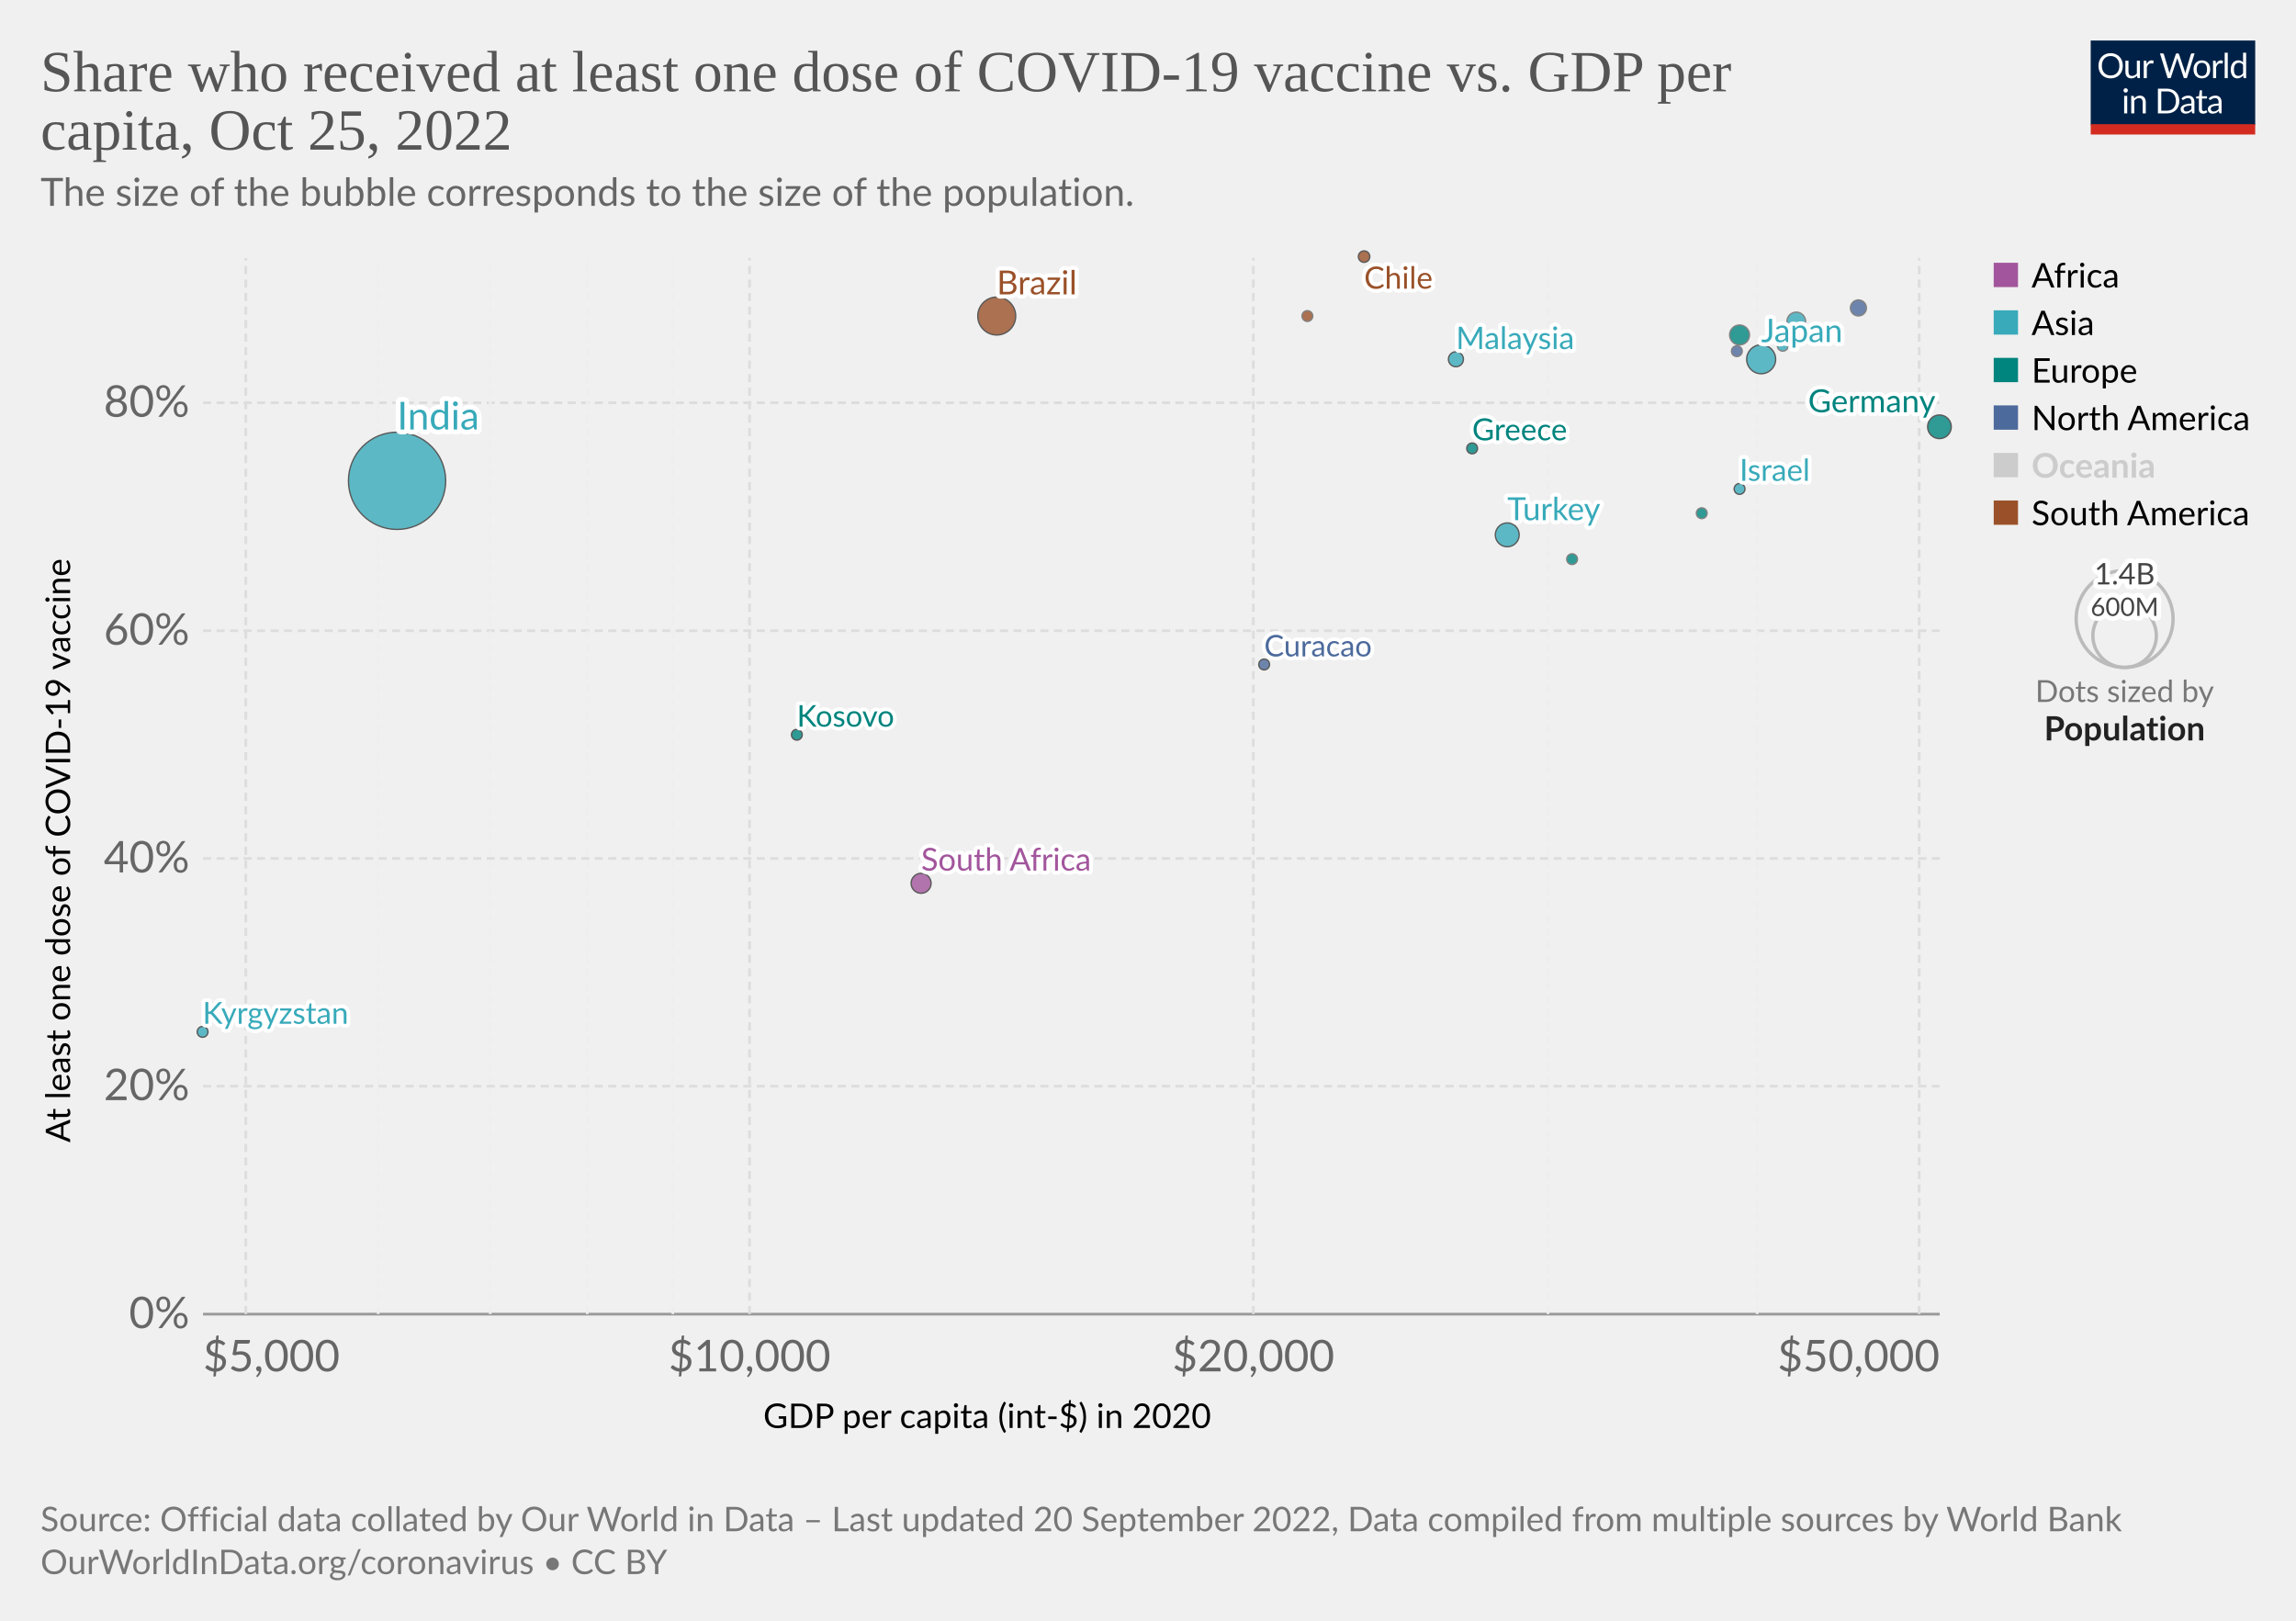
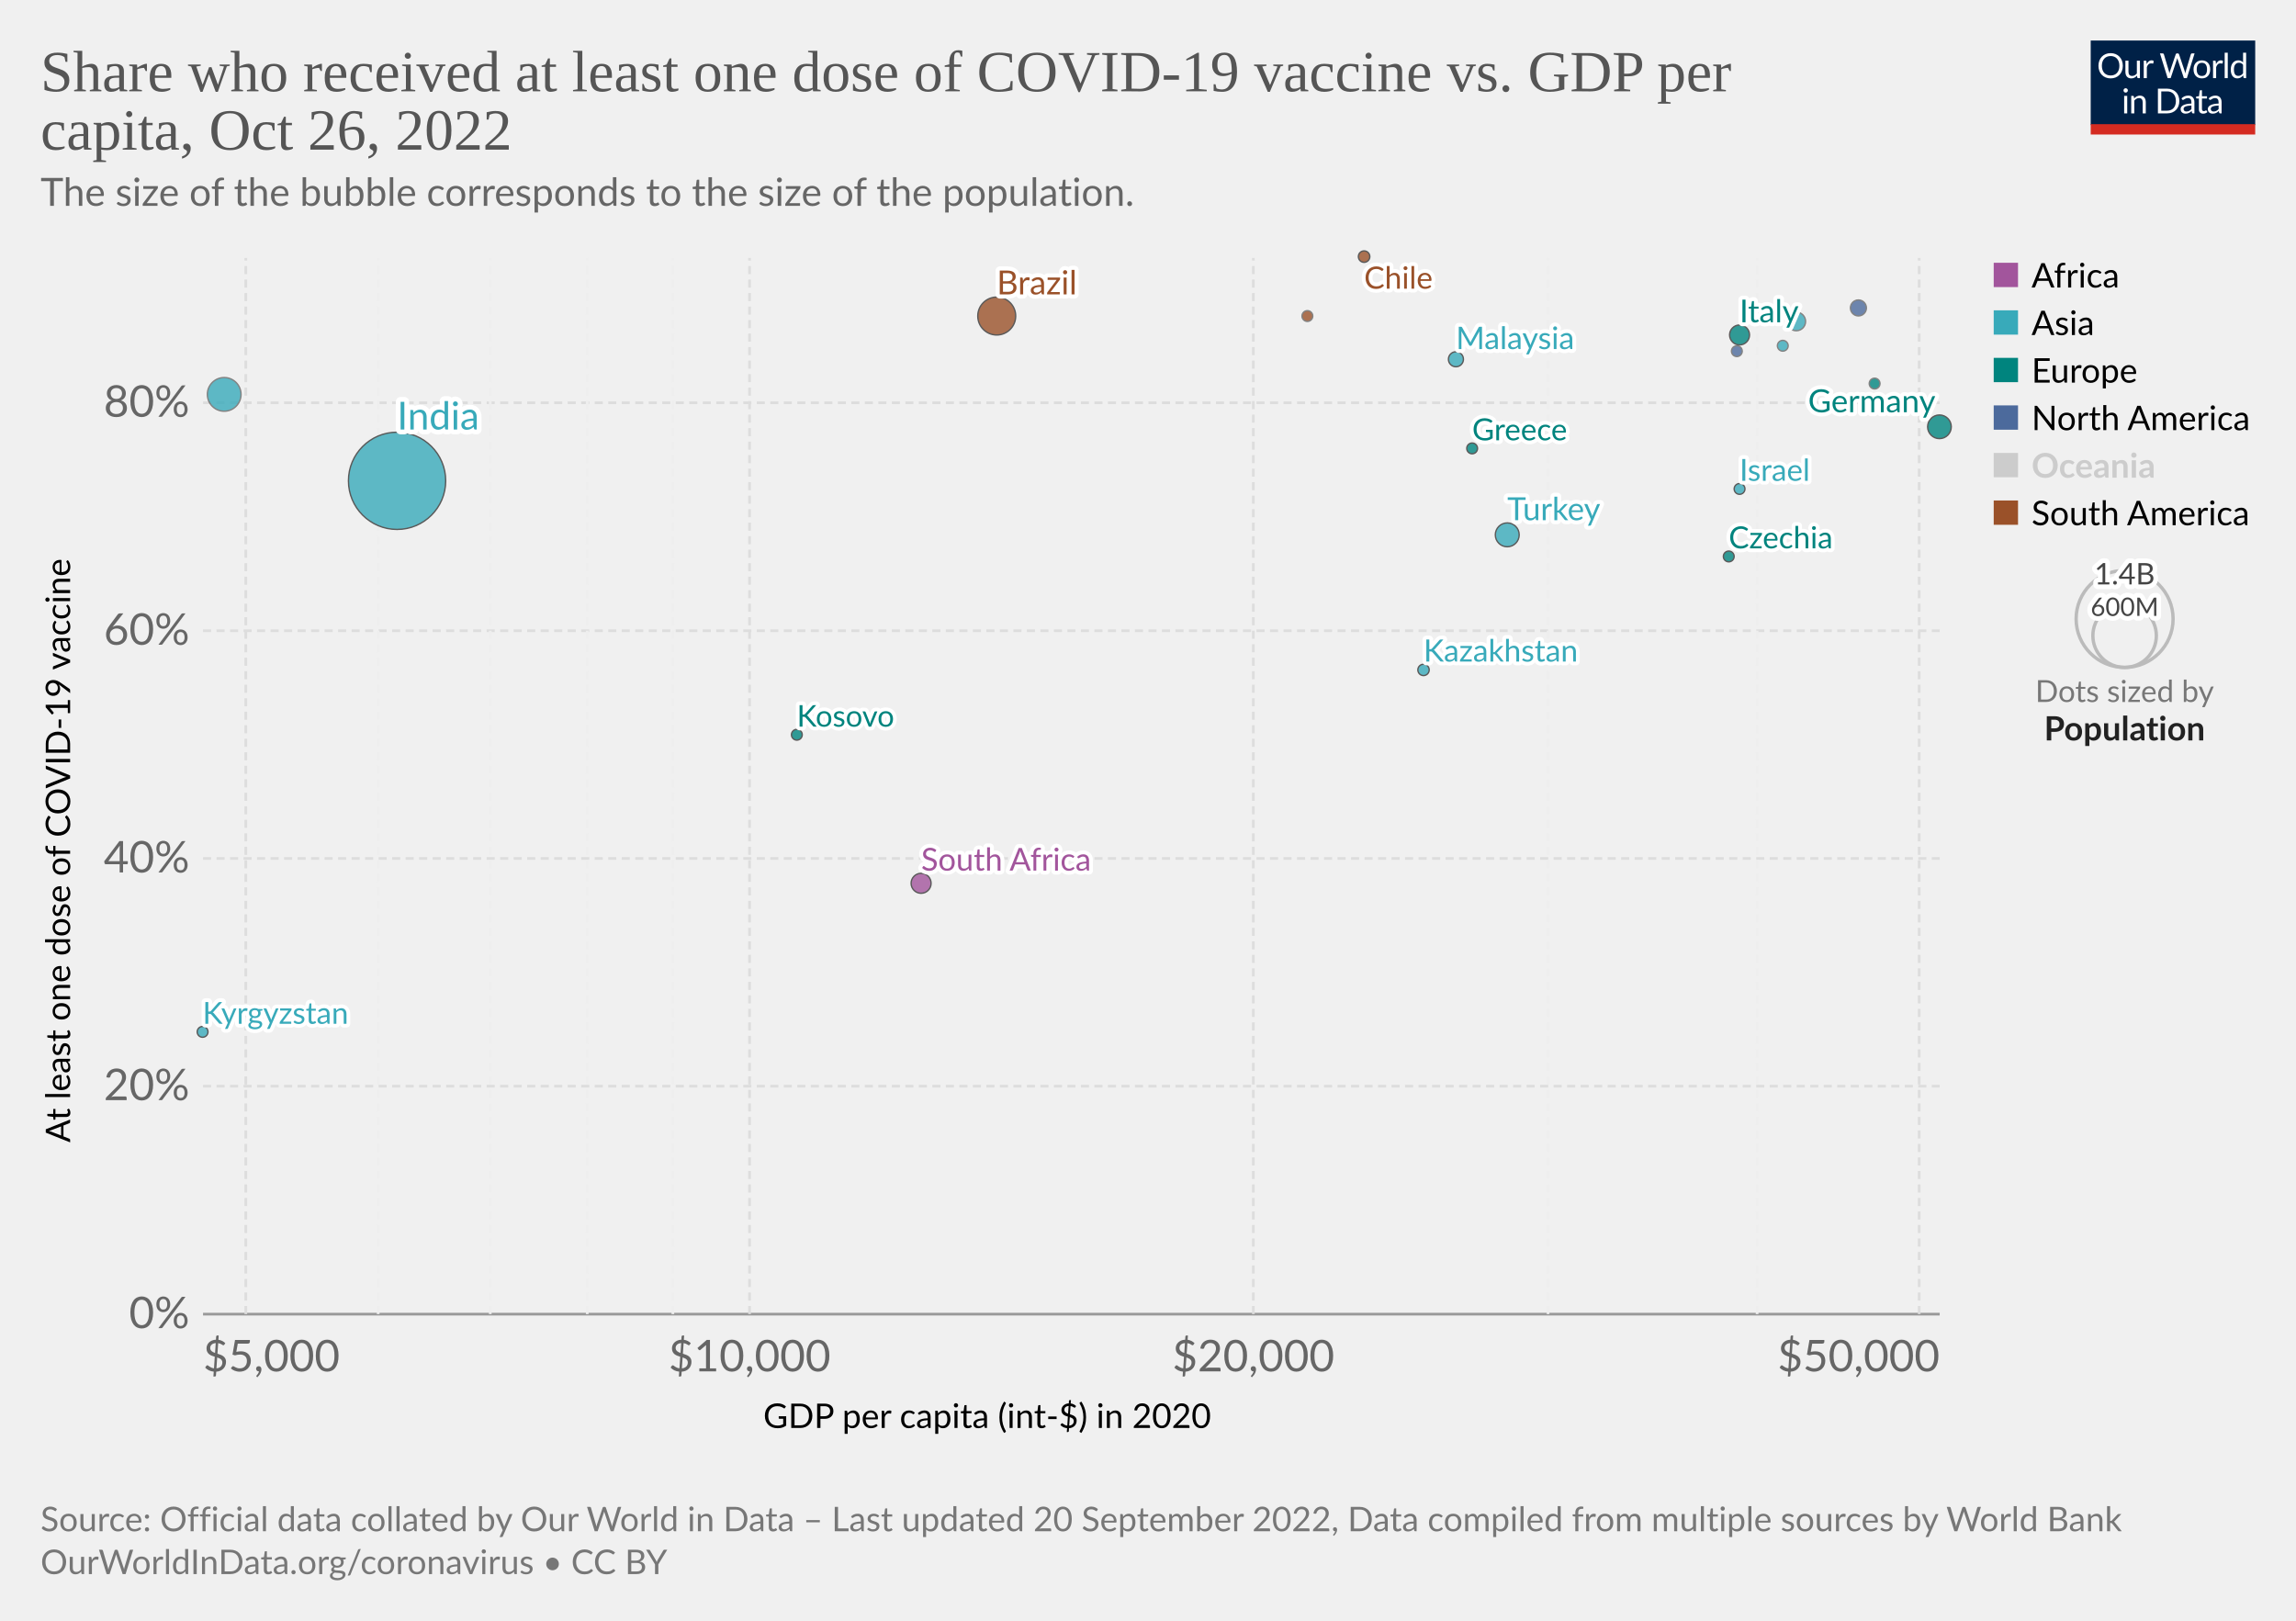
<svg xmlns="http://www.w3.org/2000/svg" version="1.1" style="font-family:Lato,'Helvetica Neue',Helvetica,Arial,sans-serif;font-size:18px;background-color:#fff;text-rendering:geometricPrecision;-webkit-font-smoothing:antialiased" width="850" height="600" viewBox="0 0 850 600">
  <g class="HeaderView">
    <g transform="matrix(.29 0 0 .29 774 15)">
      <svg className="owidLog" width="210" height="120" viewBox="0 0 210 120" fill="none">
        <g clip-path="url(#a)">
          <path d="M0 0h210v107.89H0V0z" fill="#002147" />
          <path d="M40.98 32.25c0 2.36-.38 4.53-1.12 6.51a14.26 14.26 0 0 1-8.1 8.4c-1.9.78-4.02 1.17-6.34 1.17a16.6 16.6 0 0 1-6.33-1.17 14.31 14.31 0 0 1-8.08-8.4 18.29 18.29 0 0 1-1.12-6.51c0-2.36.38-4.53 1.12-6.5.75-1.97 1.8-3.67 3.17-5.1a14.32 14.32 0 0 1 4.9-3.34c1.92-.8 4.03-1.19 6.34-1.19 2.32 0 4.43.4 6.34 1.19 1.92.8 3.56 1.9 4.93 3.34a14.87 14.87 0 0 1 3.17 5.1 18.1 18.1 0 0 1 1.12 6.5zm-4.38 0c0-1.94-.26-3.68-.8-5.22a10.91 10.91 0 0 0-2.24-3.89 9.68 9.68 0 0 0-3.52-2.46 11.95 11.95 0 0 0-4.62-.86c-1.68 0-3.21.28-4.6.86a9.88 9.88 0 0 0-3.54 2.46 10.91 10.91 0 0 0-2.24 3.9c-.53 1.53-.8 3.27-.8 5.2 0 1.94.27 3.68.8 5.22a11.17 11.17 0 0 0 2.24 3.9 10.01 10.01 0 0 0 3.55 2.44c1.38.56 2.9.83 4.6.83s3.24-.27 4.61-.83a9.8 9.8 0 0 0 3.52-2.44 11.17 11.17 0 0 0 2.25-3.9c.53-1.54.8-3.28.8-5.21zm26.22-6.54V48H60.5c-.56 0-.9-.27-1.05-.81l-.31-2.4a12.45 12.45 0 0 1-3.26 2.6c-1.2.64-2.58.96-4.13.96-1.22 0-2.3-.2-3.24-.6a6.52 6.52 0 0 1-2.33-1.7 7.37 7.37 0 0 1-1.43-2.67c-.3-1.04-.46-2.2-.46-3.45V25.7h3.91v14.22c0 1.68.38 2.99 1.15 3.91.77.93 1.96 1.39 3.54 1.39 1.16 0 2.24-.27 3.23-.82a10.42 10.42 0 0 0 2.8-2.28V25.7h3.91zm8.61 4.47a9.94 9.94 0 0 1 2.6-3.56 5.64 5.64 0 0 1 3.76-1.3c.47 0 .92.05 1.34.15.44.1.83.27 1.17.49l-.3 2.92c-.09.37-.3.55-.66.55-.2 0-.5-.04-.9-.13a6.21 6.21 0 0 0-3.24.18 4.23 4.23 0 0 0-1.47.92c-.42.4-.81.9-1.17 1.5-.33.58-.64 1.26-.92 2.02V48H67.7V25.71h2.25c.42 0 .72.08.88.25.16.16.27.44.33.83l.26 3.39zm61.16-13.7L122.75 48h-3.82l-7.99-24.05a21.95 21.95 0 0 1-.42-1.58 38.36 38.36 0 0 1-.44 1.58L102.05 48h-3.83L88.4 16.47h3.54c.38 0 .7.1.95.29.26.2.43.43.5.73l6.52 21.9.28 1.28.29 1.46.3-1.46.38-1.27 7.41-21.91c.1-.25.26-.48.51-.69.27-.22.58-.33.95-.33h1.23c.38 0 .69.1.92.29a1.77 1.77 0 0 1 .53.73l7.4 21.9a28.4 28.4 0 0 1 .68 2.62 29.52 29.52 0 0 1 .52-2.61l6.54-21.91a1.31 1.31 0 0 1 .48-.7c.27-.21.58-.32.95-.32h3.32zm9.35 8.88c1.63 0 3.1.27 4.4.82a9.43 9.43 0 0 1 5.46 5.94c.5 1.4.74 2.98.74 4.73 0 1.76-.25 3.34-.74 4.75a9.43 9.43 0 0 1-5.46 5.92c-1.3.52-2.77.79-4.4.79-1.64 0-3.12-.27-4.44-.8a9.42 9.42 0 0 1-3.35-2.3c-.92-1-1.63-2.2-2.13-3.61-.49-1.41-.73-3-.73-4.75s.24-3.33.73-4.73c.5-1.43 1.2-2.64 2.13-3.63a9.4 9.4 0 0 1 3.35-2.31c1.32-.55 2.8-.82 4.44-.82zm0 19.89c2.2 0 3.84-.73 4.93-2.2 1.08-1.48 1.63-3.54 1.63-6.18 0-2.66-.55-4.72-1.63-6.2-1.09-1.49-2.73-2.23-4.93-2.23-1.12 0-2.09.2-2.93.57a5.71 5.71 0 0 0-2.06 1.65 7.5 7.5 0 0 0-1.24 2.67c-.26 1.04-.4 2.22-.4 3.54 0 2.64.55 4.7 1.64 6.18 1.1 1.47 2.76 2.2 4.99 2.2zm17.97-15.07a9.94 9.94 0 0 1 2.6-3.56 5.64 5.64 0 0 1 3.76-1.3c.47 0 .91.05 1.34.15.44.1.83.27 1.16.49l-.28 2.92c-.09.37-.31.55-.66.55-.2 0-.5-.04-.9-.13a6.2 6.2 0 0 0-3.24.18 4.23 4.23 0 0 0-1.47.92c-.43.4-.82.9-1.17 1.5a13.1 13.1 0 0 0-.92 2.02V48h-3.94V25.71h2.24c.43 0 .72.08.88.25.17.16.28.44.33.83l.27 3.39zm15.04-14.59V48h-3.92V15.6h3.92zm19.55 15.43a6.22 6.22 0 0 0-2.38-2.05 6.7 6.7 0 0 0-2.86-.6c-2.07 0-3.66.75-4.77 2.23-1.12 1.48-1.68 3.6-1.68 6.33 0 1.46.13 2.7.38 3.74a7.29 7.29 0 0 0 1.1 2.56 4.35 4.35 0 0 0 1.78 1.45c.7.3 1.5.46 2.4.46 1.29 0 2.41-.3 3.36-.88a9.6 9.6 0 0 0 2.67-2.49V31.02zm3.91-15.43V48h-2.33c-.56 0-.9-.27-1.06-.81l-.35-2.71a12.13 12.13 0 0 1-3.25 2.77 8.28 8.28 0 0 1-4.23 1.06 7.31 7.31 0 0 1-6.14-2.9c-.73-.96-1.3-2.15-1.69-3.57a18.35 18.35 0 0 1 .07-9.48 11.29 11.29 0 0 1 1.89-3.7 8.7 8.7 0 0 1 7.06-3.34 7.96 7.96 0 0 1 6.12 2.62V15.59h3.91zM46.61 70.71V93H42.7V70.71h3.91zm.84-7c0 .39-.08.75-.24 1.09a2.81 2.81 0 0 1-1.52 1.47 2.67 2.67 0 0 1-2.16 0 2.9 2.9 0 0 1-1.45-1.47 2.67 2.67 0 0 1 0-2.16c.15-.35.35-.65.6-.9.25-.27.53-.47.85-.62a2.67 2.67 0 0 1 2.16 0c.35.15.65.35.9.62.27.25.47.55.62.9.16.34.24.7.24 1.08zm7.97 10.24c.49-.54 1-1.04 1.54-1.48a9.85 9.85 0 0 1 3.66-1.84 8.96 8.96 0 0 1 5.43.35c.94.4 1.72.97 2.33 1.71a7.36 7.36 0 0 1 1.43 2.67c.32 1.04.49 2.19.49 3.45V93h-3.94V78.81c0-1.69-.4-3-1.17-3.92-.76-.93-1.93-1.4-3.5-1.4a6.6 6.6 0 0 0-3.25.83c-1 .56-1.92 1.31-2.77 2.27V93h-3.94V70.71h2.35c.56 0 .9.28 1.04.82l.3 2.42zm57.7 3.3c0 2.36-.37 4.5-1.11 6.44a14.3 14.3 0 0 1-3.17 4.98 14.1 14.1 0 0 1-4.93 3.2c-1.9.76-4.02 1.13-6.33 1.13H85.8V61.47h11.77c2.31 0 4.42.39 6.33 1.15a13.8 13.8 0 0 1 8.1 8.18 17.75 17.75 0 0 1 1.12 6.45zm-4.37 0c0-1.94-.26-3.67-.8-5.2a10.94 10.94 0 0 0-2.23-3.87 9.57 9.57 0 0 0-3.53-2.42 12.23 12.23 0 0 0-4.61-.83h-7.5v24.62h7.5c1.7 0 3.24-.28 4.61-.84a9.7 9.7 0 0 0 3.53-2.4 10.94 10.94 0 0 0 2.24-3.87c.53-1.53.8-3.26.8-5.2zm19.8 5.72c-1.8.06-3.34.2-4.62.44-1.26.22-2.3.51-3.1.88-.8.36-1.37.8-1.74 1.3-.35.5-.53 1.05-.53 1.67 0 .58.1 1.1.3 1.52a3 3 0 0 0 .76 1.05c.34.27.73.46 1.17.6a6.13 6.13 0 0 0 1.45.17 7.28 7.28 0 0 0 3.5-.81 11.95 11.95 0 0 0 2.82-2.2v-4.62zm-12.65-9.11a12.73 12.73 0 0 1 3.98-2.66c1.43-.59 3-.88 4.73-.88 1.25 0 2.36.2 3.33.61a6.81 6.81 0 0 1 3.94 4.38c.33 1.04.5 2.19.5 3.43V93h-1.74a1.8 1.8 0 0 1-.88-.18c-.2-.13-.36-.38-.48-.74l-.44-2.12-1.72 1.46a9.48 9.48 0 0 1-3.74 1.7c-.69.15-1.46.23-2.3.23-.87 0-1.69-.12-2.45-.35a5.34 5.34 0 0 1-3.34-2.93 6.64 6.64 0 0 1-.49-2.64c0-.88.25-1.72.73-2.53a6.33 6.33 0 0 1 2.35-2.17c1.09-.63 2.5-1.15 4.25-1.54 1.75-.41 3.89-.65 6.42-.7v-1.75c0-1.73-.37-3.03-1.12-3.91-.75-.9-1.84-1.34-3.28-1.34-.97 0-1.78.12-2.44.37-.64.23-1.2.5-1.7.81l-1.23.82c-.33.23-.67.35-1 .35-.27 0-.5-.07-.69-.2a2.1 2.1 0 0 1-.48-.53l-.7-1.25zm27.67 19.5c-1.76 0-3.12-.5-4.07-1.48-.94-.98-1.41-2.4-1.41-4.25V74h-2.68a.9.9 0 0 1-.6-.2c-.16-.14-.24-.36-.24-.66v-1.56l3.65-.46.9-6.89a.9.9 0 0 1 .29-.52.88.88 0 0 1 .62-.22H142v7.67h6.44V74H142v13.38c0 .94.22 1.63.68 2.09.45.45 1.04.68 1.76.68a3.21 3.21 0 0 0 1.85-.53l.55-.35c.16-.12.3-.18.41-.18.2 0 .4.13.55.38l1.15 1.87a7.45 7.45 0 0 1-2.44 1.5 8.53 8.53 0 0 1-2.95.52zm19.68-10.4c-1.8.07-3.34.21-4.62.45-1.26.22-2.3.51-3.1.88-.8.36-1.37.8-1.74 1.3-.35.5-.53 1.05-.53 1.67 0 .58.1 1.1.3 1.52a2.9 2.9 0 0 0 .76 1.05c.34.27.73.46 1.17.6a6.13 6.13 0 0 0 1.45.17 7.3 7.3 0 0 0 3.5-.81 12.04 12.04 0 0 0 2.82-2.2v-4.62zm-12.65-9.1a12.72 12.72 0 0 1 3.99-2.66c1.42-.59 3-.88 4.72-.88 1.25 0 2.36.2 3.33.61a6.81 6.81 0 0 1 3.94 4.38c.33 1.04.5 2.19.5 3.43V93h-1.74a1.8 1.8 0 0 1-.88-.18c-.2-.13-.36-.38-.48-.74l-.44-2.12-1.72 1.46a9.48 9.48 0 0 1-3.74 1.7c-.69.15-1.46.23-2.3.23-.87 0-1.69-.12-2.45-.35a5.33 5.33 0 0 1-3.34-2.93 6.62 6.62 0 0 1-.49-2.64c0-.88.25-1.72.73-2.53a6.33 6.33 0 0 1 2.35-2.17c1.09-.63 2.5-1.15 4.25-1.54a31.2 31.2 0 0 1 6.42-.7v-1.75c0-1.73-.37-3.03-1.12-3.91-.75-.9-1.84-1.34-3.28-1.34-.97 0-1.78.12-2.44.37-.64.23-1.2.5-1.7.81l-1.22.82c-.34.23-.68.35-1.02.35-.26 0-.49-.07-.68-.2a1.88 1.88 0 0 1-.48-.53l-.7-1.25zM40.98 32.25c0 2.36-.38 4.53-1.12 6.51a14.26 14.26 0 0 1-8.1 8.4c-1.9.78-4.02 1.17-6.34 1.17a16.6 16.6 0 0 1-6.33-1.17 14.31 14.31 0 0 1-8.08-8.4 18.29 18.29 0 0 1-1.12-6.51c0-2.36.38-4.53 1.12-6.5.75-1.97 1.8-3.67 3.17-5.1a14.32 14.32 0 0 1 4.9-3.34c1.92-.8 4.03-1.19 6.34-1.19 2.32 0 4.43.4 6.34 1.19 1.92.8 3.56 1.9 4.93 3.34a14.87 14.87 0 0 1 3.17 5.1 18.1 18.1 0 0 1 1.12 6.5zm-4.38 0c0-1.94-.26-3.68-.8-5.22a10.91 10.91 0 0 0-2.24-3.89 9.68 9.68 0 0 0-3.52-2.46 11.95 11.95 0 0 0-4.62-.86c-1.68 0-3.21.28-4.6.86a9.88 9.88 0 0 0-3.54 2.46 10.91 10.91 0 0 0-2.24 3.9c-.53 1.53-.8 3.27-.8 5.2 0 1.94.27 3.68.8 5.22a11.17 11.17 0 0 0 2.24 3.9 10.01 10.01 0 0 0 3.55 2.44c1.38.56 2.9.83 4.6.83s3.24-.27 4.61-.83a9.8 9.8 0 0 0 3.52-2.44 11.17 11.17 0 0 0 2.25-3.9c.53-1.54.8-3.28.8-5.21zm26.22-6.54V48H60.5c-.56 0-.9-.27-1.05-.81l-.31-2.4a12.45 12.45 0 0 1-3.26 2.6c-1.2.64-2.58.96-4.13.96-1.22 0-2.3-.2-3.24-.6a6.52 6.52 0 0 1-2.33-1.7 7.37 7.37 0 0 1-1.43-2.67c-.3-1.04-.46-2.2-.46-3.45V25.7h3.91v14.22c0 1.68.38 2.99 1.15 3.91.77.93 1.96 1.39 3.54 1.39 1.16 0 2.24-.27 3.23-.82a10.42 10.42 0 0 0 2.8-2.28V25.7h3.91zm8.61 4.47a9.94 9.94 0 0 1 2.6-3.56 5.64 5.64 0 0 1 3.76-1.3c.47 0 .92.05 1.34.15.44.1.83.27 1.17.49l-.3 2.92c-.09.37-.3.55-.66.55-.2 0-.5-.04-.9-.13a6.21 6.21 0 0 0-3.24.18 4.23 4.23 0 0 0-1.47.92c-.42.4-.81.9-1.17 1.5-.33.58-.64 1.26-.92 2.02V48H67.7V25.71h2.25c.42 0 .72.08.88.25.16.16.27.44.33.83l.26 3.39zm61.16-13.7L122.75 48h-3.82l-7.99-24.05a21.95 21.95 0 0 1-.42-1.58 38.36 38.36 0 0 1-.44 1.58L102.05 48h-3.83L88.4 16.47h3.54c.38 0 .7.1.95.29.26.2.43.43.5.73l6.52 21.9.28 1.28.29 1.46.3-1.46.38-1.27 7.41-21.91c.1-.25.26-.48.51-.69.27-.22.58-.33.95-.33h1.23c.38 0 .69.1.92.29a1.77 1.77 0 0 1 .53.73l7.4 21.9a28.4 28.4 0 0 1 .68 2.62 29.52 29.52 0 0 1 .52-2.61l6.54-21.91a1.31 1.31 0 0 1 .48-.7c.27-.21.58-.32.95-.32h3.32zm9.35 8.88c1.63 0 3.1.27 4.4.82a9.43 9.43 0 0 1 5.46 5.94c.5 1.4.74 2.98.74 4.73 0 1.76-.25 3.34-.74 4.75a9.43 9.43 0 0 1-5.46 5.92c-1.3.52-2.77.79-4.4.79-1.64 0-3.12-.27-4.44-.8a9.42 9.42 0 0 1-3.35-2.3c-.92-1-1.63-2.2-2.13-3.61-.49-1.41-.73-3-.73-4.75s.24-3.33.73-4.73c.5-1.43 1.2-2.64 2.13-3.63a9.4 9.4 0 0 1 3.35-2.31c1.32-.55 2.8-.82 4.44-.82zm0 19.89c2.2 0 3.84-.73 4.93-2.2 1.08-1.48 1.63-3.54 1.63-6.18 0-2.66-.55-4.72-1.63-6.2-1.09-1.49-2.73-2.23-4.93-2.23-1.12 0-2.09.2-2.93.57a5.71 5.71 0 0 0-2.06 1.65 7.5 7.5 0 0 0-1.24 2.67c-.26 1.04-.4 2.22-.4 3.54 0 2.64.55 4.7 1.64 6.18 1.1 1.47 2.76 2.2 4.99 2.2zm17.97-15.07a9.94 9.94 0 0 1 2.6-3.56 5.64 5.64 0 0 1 3.76-1.3c.47 0 .91.05 1.34.15.44.1.83.27 1.16.49l-.28 2.92c-.09.37-.31.55-.66.55-.2 0-.5-.04-.9-.13a6.2 6.2 0 0 0-3.24.18 4.23 4.23 0 0 0-1.47.92c-.43.4-.82.9-1.17 1.5a13.1 13.1 0 0 0-.92 2.02V48h-3.94V25.71h2.24c.43 0 .72.08.88.25.17.16.28.44.33.83l.27 3.39zm15.04-14.59V48h-3.92V15.6h3.92zm19.55 15.43a6.22 6.22 0 0 0-2.38-2.05 6.7 6.7 0 0 0-2.86-.6c-2.07 0-3.66.75-4.77 2.23-1.12 1.48-1.68 3.6-1.68 6.33 0 1.46.13 2.7.38 3.74a7.29 7.29 0 0 0 1.1 2.56 4.35 4.35 0 0 0 1.78 1.45c.7.3 1.5.46 2.4.46 1.29 0 2.41-.3 3.36-.88a9.6 9.6 0 0 0 2.67-2.49V31.02zm3.91-15.43V48h-2.33c-.56 0-.9-.27-1.06-.81l-.35-2.71a12.13 12.13 0 0 1-3.25 2.77 8.28 8.28 0 0 1-4.23 1.06 7.31 7.31 0 0 1-6.14-2.9c-.73-.96-1.3-2.15-1.69-3.57a18.35 18.35 0 0 1 .07-9.48 11.29 11.29 0 0 1 1.89-3.7 8.7 8.7 0 0 1 7.06-3.34 7.96 7.96 0 0 1 6.12 2.62V15.59h3.91zM46.61 70.71V93H42.7V70.71h3.91zm.84-7c0 .39-.08.75-.24 1.09a2.81 2.81 0 0 1-1.52 1.47 2.67 2.67 0 0 1-2.16 0 2.9 2.9 0 0 1-1.45-1.47 2.67 2.67 0 0 1 0-2.16c.15-.35.35-.65.6-.9.25-.27.53-.47.85-.62a2.67 2.67 0 0 1 2.16 0c.35.15.65.35.9.62.27.25.47.55.62.9.16.34.24.7.24 1.08zm7.97 10.24c.49-.54 1-1.04 1.54-1.48a9.85 9.85 0 0 1 3.66-1.84 8.96 8.96 0 0 1 5.43.35c.94.4 1.72.97 2.33 1.71a7.36 7.36 0 0 1 1.43 2.67c.32 1.04.49 2.19.49 3.45V93h-3.94V78.81c0-1.69-.4-3-1.17-3.92-.76-.93-1.93-1.4-3.5-1.4a6.6 6.6 0 0 0-3.25.83c-1 .56-1.92 1.31-2.77 2.27V93h-3.94V70.71h2.35c.56 0 .9.28 1.04.82l.3 2.42zm57.7 3.3c0 2.36-.37 4.5-1.11 6.44a14.3 14.3 0 0 1-3.17 4.98 14.1 14.1 0 0 1-4.93 3.2c-1.9.76-4.02 1.13-6.33 1.13H85.8V61.47h11.77c2.31 0 4.42.39 6.33 1.15a13.8 13.8 0 0 1 8.1 8.18 17.75 17.75 0 0 1 1.12 6.45zm-4.37 0c0-1.94-.26-3.67-.8-5.2a10.94 10.94 0 0 0-2.23-3.87 9.57 9.57 0 0 0-3.53-2.42 12.23 12.23 0 0 0-4.61-.83h-7.5v24.62h7.5c1.7 0 3.24-.28 4.61-.84a9.7 9.7 0 0 0 3.53-2.4 10.94 10.94 0 0 0 2.24-3.87c.53-1.53.8-3.26.8-5.2zm19.8 5.72c-1.8.06-3.34.2-4.62.44-1.26.22-2.3.51-3.1.88-.8.36-1.37.8-1.74 1.3-.35.5-.53 1.05-.53 1.67 0 .58.1 1.1.3 1.52a3 3 0 0 0 .76 1.05c.34.27.73.46 1.17.6a6.13 6.13 0 0 0 1.45.17 7.28 7.28 0 0 0 3.5-.81 11.95 11.95 0 0 0 2.82-2.2v-4.62zm-12.65-9.11a12.73 12.73 0 0 1 3.98-2.66c1.43-.59 3-.88 4.73-.88 1.25 0 2.36.2 3.33.61a6.81 6.81 0 0 1 3.94 4.38c.33 1.04.5 2.19.5 3.43V93h-1.74a1.8 1.8 0 0 1-.88-.18c-.2-.13-.36-.38-.48-.74l-.44-2.12-1.72 1.46a9.48 9.48 0 0 1-3.74 1.7c-.69.15-1.46.23-2.3.23-.87 0-1.69-.12-2.45-.35a5.34 5.34 0 0 1-3.34-2.93 6.64 6.64 0 0 1-.49-2.64c0-.88.25-1.72.73-2.53a6.33 6.33 0 0 1 2.35-2.17c1.09-.63 2.5-1.15 4.25-1.54 1.75-.41 3.89-.65 6.42-.7v-1.75c0-1.73-.37-3.03-1.12-3.91-.75-.9-1.84-1.34-3.28-1.34-.97 0-1.78.12-2.44.37-.64.23-1.2.5-1.7.81l-1.23.82c-.33.23-.67.35-1 .35-.27 0-.5-.07-.69-.2a2.1 2.1 0 0 1-.48-.53l-.7-1.25zm27.67 19.5c-1.76 0-3.12-.5-4.07-1.48-.94-.98-1.41-2.4-1.41-4.25V74h-2.68a.9.9 0 0 1-.6-.2c-.16-.14-.24-.36-.24-.66v-1.56l3.65-.46.9-6.89a.9.9 0 0 1 .29-.52.88.88 0 0 1 .62-.22H142v7.67h6.44V74H142v13.38c0 .94.22 1.63.68 2.09.45.45 1.04.68 1.76.68a3.21 3.21 0 0 0 1.85-.53l.55-.35c.16-.12.3-.18.41-.18.2 0 .4.13.55.38l1.15 1.87a7.45 7.45 0 0 1-2.44 1.5 8.53 8.53 0 0 1-2.95.52zm19.68-10.4c-1.8.07-3.34.21-4.62.45-1.26.22-2.3.51-3.1.88-.8.36-1.37.8-1.74 1.3-.35.5-.53 1.05-.53 1.67 0 .58.1 1.1.3 1.52a2.9 2.9 0 0 0 .76 1.05c.34.27.73.46 1.17.6a6.13 6.13 0 0 0 1.45.17 7.3 7.3 0 0 0 3.5-.81 12.04 12.04 0 0 0 2.82-2.2v-4.62zm-12.65-9.1a12.72 12.72 0 0 1 3.99-2.66c1.42-.59 3-.88 4.72-.88 1.25 0 2.36.2 3.33.61a6.81 6.81 0 0 1 3.94 4.38c.33 1.04.5 2.19.5 3.43V93h-1.74a1.8 1.8 0 0 1-.88-.18c-.2-.13-.36-.38-.48-.74l-.44-2.12-1.72 1.46a9.48 9.48 0 0 1-3.74 1.7c-.69.15-1.46.23-2.3.23-.87 0-1.69-.12-2.45-.35a5.33 5.33 0 0 1-3.34-2.93 6.62 6.62 0 0 1-.49-2.64c0-.88.25-1.72.73-2.53a6.33 6.33 0 0 1 2.35-2.17c1.09-.63 2.5-1.15 4.25-1.54a31.2 31.2 0 0 1 6.42-.7v-1.75c0-1.73-.37-3.03-1.12-3.91-.75-.9-1.84-1.34-3.28-1.34-.97 0-1.78.12-2.44.37-.64.23-1.2.5-1.7.81l-1.22.82c-.34.23-.68.35-1.02.35-.26 0-.49-.07-.68-.2a1.88 1.88 0 0 1-.48-.53l-.7-1.25zM40.98 32.25c0 2.36-.38 4.53-1.12 6.51a14.26 14.26 0 0 1-8.1 8.4c-1.9.78-4.02 1.17-6.34 1.17a16.6 16.6 0 0 1-6.33-1.17 14.31 14.31 0 0 1-8.08-8.4 18.29 18.29 0 0 1-1.12-6.51c0-2.36.38-4.53 1.12-6.5.75-1.97 1.8-3.67 3.17-5.1a14.32 14.32 0 0 1 4.9-3.34c1.92-.8 4.03-1.19 6.34-1.19 2.32 0 4.43.4 6.34 1.19 1.92.8 3.56 1.9 4.93 3.34a14.87 14.87 0 0 1 3.17 5.1 18.1 18.1 0 0 1 1.12 6.5zm-4.38 0c0-1.94-.26-3.68-.8-5.22a10.91 10.91 0 0 0-2.24-3.89 9.68 9.68 0 0 0-3.52-2.46 11.95 11.95 0 0 0-4.62-.86c-1.68 0-3.21.28-4.6.86a9.88 9.88 0 0 0-3.54 2.46 10.91 10.91 0 0 0-2.24 3.9c-.53 1.53-.8 3.27-.8 5.2 0 1.94.27 3.68.8 5.22a11.17 11.17 0 0 0 2.24 3.9 10.01 10.01 0 0 0 3.55 2.44c1.38.56 2.9.83 4.6.83s3.24-.27 4.61-.83a9.8 9.8 0 0 0 3.52-2.44 11.17 11.17 0 0 0 2.25-3.9c.53-1.54.8-3.28.8-5.21zm26.22-6.54V48H60.5c-.56 0-.9-.27-1.05-.81l-.31-2.4a12.45 12.45 0 0 1-3.26 2.6c-1.2.64-2.58.96-4.13.96-1.22 0-2.3-.2-3.24-.6a6.52 6.52 0 0 1-2.33-1.7 7.37 7.37 0 0 1-1.43-2.67c-.3-1.04-.46-2.2-.46-3.45V25.7h3.91v14.22c0 1.68.38 2.99 1.15 3.91.77.93 1.96 1.39 3.54 1.39 1.16 0 2.24-.27 3.23-.82a10.42 10.42 0 0 0 2.8-2.28V25.7h3.91zm8.61 4.47a9.94 9.94 0 0 1 2.6-3.56 5.64 5.64 0 0 1 3.76-1.3c.47 0 .92.05 1.34.15.44.1.83.27 1.17.49l-.3 2.92c-.09.37-.3.55-.66.55-.2 0-.5-.04-.9-.13a6.21 6.21 0 0 0-3.24.18 4.23 4.23 0 0 0-1.47.92c-.42.4-.81.9-1.17 1.5-.33.58-.64 1.26-.92 2.02V48H67.7V25.71h2.25c.42 0 .72.08.88.25.16.16.27.44.33.83l.26 3.39zm61.16-13.7L122.75 48h-3.82l-7.99-24.05a21.95 21.95 0 0 1-.42-1.58 38.36 38.36 0 0 1-.44 1.58L102.05 48h-3.83L88.4 16.47h3.54c.38 0 .7.1.95.29.26.2.43.43.5.73l6.52 21.9.28 1.28.29 1.46.3-1.46.38-1.27 7.41-21.91c.1-.25.26-.48.51-.69.27-.22.58-.33.95-.33h1.23c.38 0 .69.1.92.29a1.77 1.77 0 0 1 .53.73l7.4 21.9a28.4 28.4 0 0 1 .68 2.62 29.52 29.52 0 0 1 .52-2.61l6.54-21.91a1.31 1.31 0 0 1 .48-.7c.27-.21.58-.32.95-.32h3.32zm9.35 8.88c1.63 0 3.1.27 4.4.82a9.43 9.43 0 0 1 5.46 5.94c.5 1.4.74 2.98.74 4.73 0 1.76-.25 3.34-.74 4.75a9.43 9.43 0 0 1-5.46 5.92c-1.3.52-2.77.79-4.4.79-1.64 0-3.12-.27-4.44-.8a9.42 9.42 0 0 1-3.35-2.3c-.92-1-1.63-2.2-2.13-3.61-.49-1.41-.73-3-.73-4.75s.24-3.33.73-4.73c.5-1.43 1.2-2.64 2.13-3.63a9.4 9.4 0 0 1 3.35-2.31c1.32-.55 2.8-.82 4.44-.82zm0 19.89c2.2 0 3.84-.73 4.93-2.2 1.08-1.48 1.63-3.54 1.63-6.18 0-2.66-.55-4.72-1.63-6.2-1.09-1.49-2.73-2.23-4.93-2.23-1.12 0-2.09.2-2.93.57a5.71 5.71 0 0 0-2.06 1.65 7.5 7.5 0 0 0-1.24 2.67c-.26 1.04-.4 2.22-.4 3.54 0 2.64.55 4.7 1.64 6.18 1.1 1.47 2.76 2.2 4.99 2.2zm17.97-15.07a9.94 9.94 0 0 1 2.6-3.56 5.64 5.64 0 0 1 3.76-1.3c.47 0 .91.05 1.34.15.44.1.83.27 1.16.49l-.28 2.92c-.09.37-.31.55-.66.55-.2 0-.5-.04-.9-.13a6.2 6.2 0 0 0-3.24.18 4.23 4.23 0 0 0-1.47.92c-.43.4-.82.9-1.17 1.5a13.1 13.1 0 0 0-.92 2.02V48h-3.94V25.71h2.24c.43 0 .72.08.88.25.17.16.28.44.33.83l.27 3.39zm15.04-14.59V48h-3.92V15.6h3.92zm19.55 15.43a6.22 6.22 0 0 0-2.38-2.05 6.7 6.7 0 0 0-2.86-.6c-2.07 0-3.66.75-4.77 2.23-1.12 1.48-1.68 3.6-1.68 6.33 0 1.46.13 2.7.38 3.74a7.29 7.29 0 0 0 1.1 2.56 4.35 4.35 0 0 0 1.78 1.45c.7.3 1.5.46 2.4.46 1.29 0 2.41-.3 3.36-.88a9.6 9.6 0 0 0 2.67-2.49V31.02zm3.91-15.43V48h-2.33c-.56 0-.9-.27-1.06-.81l-.35-2.71a12.13 12.13 0 0 1-3.25 2.77 8.28 8.28 0 0 1-4.23 1.06 7.31 7.31 0 0 1-6.14-2.9c-.73-.96-1.3-2.15-1.69-3.57a18.35 18.35 0 0 1 .07-9.48 11.29 11.29 0 0 1 1.89-3.7 8.7 8.7 0 0 1 7.06-3.34 7.96 7.96 0 0 1 6.12 2.62V15.59h3.91zM46.61 70.71V93H42.7V70.71h3.91zm.84-7c0 .39-.08.75-.24 1.09a2.81 2.81 0 0 1-1.52 1.47 2.67 2.67 0 0 1-2.16 0 2.9 2.9 0 0 1-1.45-1.47 2.67 2.67 0 0 1 0-2.16c.15-.35.35-.65.6-.9.25-.27.53-.47.85-.62a2.67 2.67 0 0 1 2.16 0c.35.15.65.35.9.62.27.25.47.55.62.9.16.34.24.7.24 1.08zm7.97 10.24c.49-.54 1-1.04 1.54-1.48a9.85 9.85 0 0 1 3.66-1.84 8.96 8.96 0 0 1 5.43.35c.94.4 1.72.97 2.33 1.71a7.36 7.36 0 0 1 1.43 2.67c.32 1.04.49 2.19.49 3.45V93h-3.94V78.81c0-1.69-.4-3-1.17-3.92-.76-.93-1.93-1.4-3.5-1.4a6.6 6.6 0 0 0-3.25.83c-1 .56-1.92 1.31-2.77 2.27V93h-3.94V70.71h2.35c.56 0 .9.28 1.04.82l.3 2.42zm57.7 3.3c0 2.36-.37 4.5-1.11 6.44a14.3 14.3 0 0 1-3.17 4.98 14.1 14.1 0 0 1-4.93 3.2c-1.9.76-4.02 1.13-6.33 1.13H85.8V61.47h11.77c2.31 0 4.42.39 6.33 1.15a13.8 13.8 0 0 1 8.1 8.18 17.75 17.75 0 0 1 1.12 6.45zm-4.37 0c0-1.94-.26-3.67-.8-5.2a10.94 10.94 0 0 0-2.23-3.87 9.57 9.57 0 0 0-3.53-2.42 12.23 12.23 0 0 0-4.61-.83h-7.5v24.62h7.5c1.7 0 3.24-.28 4.61-.84a9.7 9.7 0 0 0 3.53-2.4 10.94 10.94 0 0 0 2.24-3.87c.53-1.53.8-3.26.8-5.2zm19.8 5.72c-1.8.06-3.34.2-4.62.44-1.26.22-2.3.51-3.1.88-.8.36-1.37.8-1.74 1.3-.35.5-.53 1.05-.53 1.67 0 .58.1 1.1.3 1.52a3 3 0 0 0 .76 1.05c.34.27.73.46 1.17.6a6.13 6.13 0 0 0 1.45.17 7.28 7.28 0 0 0 3.5-.81 11.95 11.95 0 0 0 2.82-2.2v-4.62zm-12.65-9.11a12.73 12.73 0 0 1 3.98-2.66c1.43-.59 3-.88 4.73-.88 1.25 0 2.36.2 3.33.61a6.81 6.81 0 0 1 3.94 4.38c.33 1.04.5 2.19.5 3.43V93h-1.74a1.8 1.8 0 0 1-.88-.18c-.2-.13-.36-.38-.48-.74l-.44-2.12-1.72 1.46a9.48 9.48 0 0 1-3.74 1.7c-.69.15-1.46.23-2.3.23-.87 0-1.69-.12-2.45-.35a5.34 5.34 0 0 1-3.34-2.93 6.64 6.64 0 0 1-.49-2.64c0-.88.25-1.72.73-2.53a6.33 6.33 0 0 1 2.35-2.17c1.09-.63 2.5-1.15 4.25-1.54 1.75-.41 3.89-.65 6.42-.7v-1.75c0-1.73-.37-3.03-1.12-3.91-.75-.9-1.84-1.34-3.28-1.34-.97 0-1.78.12-2.44.37-.64.23-1.2.5-1.7.81l-1.23.82c-.33.23-.67.35-1 .35-.27 0-.5-.07-.69-.2a2.1 2.1 0 0 1-.48-.53l-.7-1.25zm27.67 19.5c-1.76 0-3.12-.5-4.07-1.48-.94-.98-1.41-2.4-1.41-4.25V74h-2.68a.9.9 0 0 1-.6-.2c-.16-.14-.24-.36-.24-.66v-1.56l3.65-.46.9-6.89a.9.9 0 0 1 .29-.52.88.88 0 0 1 .62-.22H142v7.67h6.44V74H142v13.38c0 .94.22 1.63.68 2.09.45.45 1.04.68 1.76.68a3.21 3.21 0 0 0 1.85-.53l.55-.35c.16-.12.3-.18.41-.18.2 0 .4.13.55.38l1.15 1.87a7.45 7.45 0 0 1-2.44 1.5 8.53 8.53 0 0 1-2.95.52zm19.68-10.4c-1.8.07-3.34.21-4.62.45-1.26.22-2.3.51-3.1.88-.8.36-1.37.8-1.74 1.3-.35.5-.53 1.05-.53 1.67 0 .58.1 1.1.3 1.52a2.9 2.9 0 0 0 .76 1.05c.34.27.73.46 1.17.6a6.13 6.13 0 0 0 1.45.17 7.3 7.3 0 0 0 3.5-.81 12.04 12.04 0 0 0 2.82-2.2v-4.62zm-12.65-9.1a12.72 12.72 0 0 1 3.99-2.66c1.42-.59 3-.88 4.72-.88 1.25 0 2.36.2 3.33.61a6.81 6.81 0 0 1 3.94 4.38c.33 1.04.5 2.19.5 3.43V93h-1.74a1.8 1.8 0 0 1-.88-.18c-.2-.13-.36-.38-.48-.74l-.44-2.12-1.72 1.46a9.48 9.48 0 0 1-3.74 1.7c-.69.15-1.46.23-2.3.23-.87 0-1.69-.12-2.45-.35a5.33 5.33 0 0 1-3.34-2.93 6.62 6.62 0 0 1-.49-2.64c0-.88.25-1.72.73-2.53a6.33 6.33 0 0 1 2.35-2.17c1.09-.63 2.5-1.15 4.25-1.54a31.2 31.2 0 0 1 6.42-.7v-1.75c0-1.73-.37-3.03-1.12-3.91-.75-.9-1.84-1.34-3.28-1.34-.97 0-1.78.12-2.44.37-.64.23-1.2.5-1.7.81l-1.22.82c-.34.23-.68.35-1.02.35-.26 0-.49-.07-.68-.2a1.88 1.88 0 0 1-.48-.53l-.7-1.25z" fill="#fff" />
          <path fill="#D42B21" d="M0 106.79h210V120H0z" />
        </g>
        <defs>
          <clipPath id="a">
            <path fill="#fff" d="M0 0h210v120H0z" />
          </clipPath>
        </defs>
      </svg>
    </g>
    <a href="https://ourworldindata.org/grapher/share-who-received-at-least-one-dose-of-covid-19-vaccine-vs-gdp-per-capita" style="font-family:&quot;Playfair Display&quot;,Georgia,&quot;Times New Roman&quot;,serif" target="_blank" rel="noopener">
      <text font-size="21.6" x="15" y="33.8" fill="#555">
        <tspan x="15" y="33.79">Share who received at least one dose of COVID-19 vaccine vs. GDP per</tspan>
-         <tspan x="15" y="55.39">capita, Oct 25, 2022</tspan>
+         <tspan x="15" y="55.39">capita, Oct 26, 2022</tspan>
      </text>
    </a>
    <text x="15" y="76.2" style="font-size:14.4px;line-height:1.2" fill="#666">
      <tspan x="15" y="76.2">The size of the bubble corresponds to the size of the population.</tspan>
    </text>
  </g>
  <g class="ScatterPlot">
    <g class="DualAxisView">
      <g class="HorizontalAxis">
        <text font-size="12.6" x="282.6" y="528.6">
          <tspan x="282.57" y="528.64">GDP per capita (int-$) in 2020</tspan>
        </text>
        <text x="277.5" y="507.68" fill="#666" text-anchor="middle" font-size="16.2">$10,000</text>
        <text x="75.16" y="507.68" fill="#666" text-anchor="start" font-size="16.2">$5,000</text>
        <text x="464" y="507.68" fill="#666" text-anchor="middle" font-size="16.2">$20,000</text>
        <text x="718.09" y="507.68" fill="#666" text-anchor="end" font-size="16.2">$50,000</text>
      </g>
      <g class="VerticalAxis">
        <text font-size="12.6" x="-422.9" y="26" transform="rotate(-90)">
          <tspan x="-422.94" y="25.96">At least one dose of COVID-19 vaccine</tspan>
        </text>
        <text x="70.16" y="486.5" dy=".32em" text-anchor="end" fill="#666" font-size="16.2">0%</text>
        <text x="70.16" y="402.1" dy=".32em" text-anchor="end" fill="#666" font-size="16.2">20%</text>
        <text x="70.16" y="317.8" dy=".32em" text-anchor="end" fill="#666" font-size="16.2">40%</text>
        <text x="70.16" y="233.5" dy=".32em" text-anchor="end" fill="#666" font-size="16.2">60%</text>
        <text x="70.16" y="149.1" dy=".32em" text-anchor="end" fill="#666" font-size="16.2">80%</text>
      </g>
      <g class="AxisGridLines horizontalLines">
        <path stroke="#999" d="M75.16 486.5h642.93" />
        <path stroke="#ddd" stroke-dasharray="3,2" d="M75.16 402.1h642.93M75.16 317.8h642.93M75.16 233.5h642.93M75.16 149.1h642.93" />
      </g>
      <g class="AxisGridLines verticalLines" stroke-dasharray="3,2">
        <path stroke="#ddd" d="M91 486.48v-391" />
        <path stroke="#eee" d="M140 486.48v-391M181.5 486.48v-391M217.4 486.48v-391M249.1 486.48v-391" />
        <path stroke="#ddd" d="M277.5 486.48v-391M464 486.48v-391" />
        <path stroke="#eee" d="M573.1 486.48v-391M650.5 486.48v-391" />
        <path stroke="#ddd" d="M710.5 486.48v-391" />
      </g>
    </g>
    <g class="PointsWithLabels clickable" clip-path="url(#b)">
      <path fill="rgba(255,255,255,0)" d="M75.16 95.48h642.93v391H75.16z" />
      <defs>
        <clipPath id="b">
          <path d="M65.16 85.48h662.93v411H65.16z" />
        </clipPath>
      </defs>
      <g class="key-India">
        <circle cx="147" cy="178" r="18" fill="#38AABA" opacity=".8" stroke="#333" stroke-width=".5" />
      </g>
      <g class="key-Brazil">
        <circle cx="369" cy="117" r="7.02" fill="#9A5129" opacity=".8" stroke="#333" stroke-width=".5" />
      </g>
-       <g class="key-Japan">
-         <circle cx="652" cy="133" r="5.36" fill="#38AABA" opacity=".8" stroke="#333" stroke-width=".5" />
+       <g class="key-Bangladesh">
+         <circle cx="83" cy="146" r="6.24" fill="#38AABA" opacity=".8" stroke="#666" stroke-width=".5" />
      </g>
      <g class="key-Turkey">
        <circle cx="558" cy="198" r="4.42" fill="#38AABA" opacity=".8" stroke="#333" stroke-width=".5" />
      </g>
      <g class="key-Germany">
        <circle cx="718" cy="158" r="4.38" fill="#00847E" opacity=".8" stroke="#333" stroke-width=".5" />
      </g>
      <g class="key-South-Africa">
        <circle cx="341" cy="327" r="3.7" fill="#A2559C" opacity=".8" stroke="#333" stroke-width=".5" />
      </g>
      <g class="key-Italy">
-         <circle cx="644" cy="124" r="3.69" fill="#00847E" opacity=".8" stroke="#666" stroke-width=".5" />
+         <circle cx="644" cy="124" r="3.69" fill="#00847E" opacity=".8" stroke="#333" stroke-width=".5" />
      </g>
      <g class="key-South-Korea">
        <circle cx="665" cy="119" r="3.45" fill="#38AABA" opacity=".8" stroke="#666" stroke-width=".5" />
      </g>
      <g class="key-Canada">
        <circle cx="688" cy="114" r="2.96" fill="#4C6A9C" opacity=".8" stroke="#666" stroke-width=".5" />
      </g>
      <g class="key-Malaysia">
        <circle cx="539" cy="133" r="2.78" fill="#38AABA" opacity=".8" stroke="#333" stroke-width=".5" />
      </g>
      <g class="key-Chile">
        <circle cx="505" cy="95" r="2.12" fill="#9A5129" opacity=".8" stroke="#333" stroke-width=".5" />
      </g>
+       <g class="key-Kazakhstan">
+         <circle cx="527" cy="248" r="2.1" fill="#38AABA" opacity=".8" stroke="#333" stroke-width=".5" />
+       </g>
      <g class="key-Aruba">
        <circle cx="643" cy="130" r="2" fill="#4C6A9C" opacity=".8" stroke="#666" stroke-width=".5" />
      </g>
      <g class="key-Bahrain">
        <circle cx="660" cy="128" r="2" fill="#38AABA" opacity=".8" stroke="#666" stroke-width=".5" />
      </g>
-       <g class="key-Curacao">
-         <circle cx="468" cy="246" r="2" fill="#4C6A9C" opacity=".8" stroke="#333" stroke-width=".5" />
+       <g class="key-Czechia">
+         <circle cx="640" cy="206" r="2" fill="#00847E" opacity=".8" stroke="#333" stroke-width=".5" />
+       </g>
+       <g class="key-Finland">
+         <circle cx="694" cy="142" r="2" fill="#00847E" opacity=".8" stroke="#666" stroke-width=".5" />
      </g>
      <g class="key-Greece">
        <circle cx="545" cy="166" r="2" fill="#00847E" opacity=".8" stroke="#333" stroke-width=".5" />
      </g>
-       <g class="key-Hungary">
-         <circle cx="582" cy="207" r="2" fill="#00847E" opacity=".8" stroke="#666" stroke-width=".5" />
-       </g>
      <g class="key-Israel">
        <circle cx="644" cy="181" r="2" fill="#38AABA" opacity=".8" stroke="#333" stroke-width=".5" />
      </g>
      <g class="key-Kosovo">
        <circle cx="295" cy="272" r="2" fill="#00847E" opacity=".8" stroke="#333" stroke-width=".5" />
      </g>
      <g class="key-Kyrgyzstan">
        <circle cx="75" cy="382" r="2" fill="#38AABA" opacity=".8" stroke="#333" stroke-width=".5" />
-       </g>
-       <g class="key-Lithuania">
-         <circle cx="630" cy="190" r="2" fill="#00847E" opacity=".8" stroke="#666" stroke-width=".5" />
      </g>
      <g class="key-Uruguay">
        <circle cx="484" cy="117" r="2" fill="#9A5129" opacity=".8" stroke="#666" stroke-width=".5" />
      </g>
      <g class="backgroundLabels" fill="#333" font-weight="400">
        <text x="147" y="159" font-size="14.3" fill="#38AABA" style="fill:#fff;stroke:#fff;stroke-linecap:round;stroke-linejoin:round;stroke-width:.25em">India</text>
        <text x="147" y="159" font-size="14.3" fill="#38AABA">India</text>
        <text x="369" y="108.98" font-size="12.29" fill="#9A5129" style="fill:#fff;stroke:#fff;stroke-linecap:round;stroke-linejoin:round;stroke-width:.25em">Brazil</text>
        <text x="369" y="108.98" font-size="12.29" fill="#9A5129">Brazil</text>
-         <text x="652" y="126.64" font-size="11.98" fill="#38AABA" style="fill:#fff;stroke:#fff;stroke-linecap:round;stroke-linejoin:round;stroke-width:.25em">Japan</text>
-         <text x="652" y="126.64" font-size="11.98" fill="#38AABA">Japan</text>
        <text x="558" y="192.58" font-size="11.81" fill="#38AABA" style="fill:#fff;stroke:#fff;stroke-linecap:round;stroke-linejoin:round;stroke-width:.25em">Turkey</text>
        <text x="558" y="192.58" font-size="11.81" fill="#38AABA">Turkey</text>
        <text x="669.37" y="152.62" font-size="11.8" fill="#00847E" style="fill:#fff;stroke:#fff;stroke-linecap:round;stroke-linejoin:round;stroke-width:.25em">Germany</text>
        <text x="669.37" y="152.62" font-size="11.8" fill="#00847E">Germany</text>
        <text x="341" y="322.3" font-size="11.68" fill="#A2559C" style="fill:#fff;stroke:#fff;stroke-linecap:round;stroke-linejoin:round;stroke-width:.25em">South Africa</text>
        <text x="341" y="322.3" font-size="11.68" fill="#A2559C">South Africa</text>
+         <text x="644" y="119.31" font-size="11.68" fill="#00847E" style="fill:#fff;stroke:#fff;stroke-linecap:round;stroke-linejoin:round;stroke-width:.25em">Italy</text>
+         <text x="644" y="119.31" font-size="11.68" fill="#00847E">Italy</text>
        <text x="539" y="129.22" font-size="11.51" fill="#38AABA" style="fill:#fff;stroke:#fff;stroke-linecap:round;stroke-linejoin:round;stroke-width:.25em">Malaysia</text>
        <text x="539" y="129.22" font-size="11.51" fill="#38AABA">Malaysia</text>
        <text x="505" y="106.87" font-size="11.39" fill="#9A5129" style="fill:#fff;stroke:#fff;stroke-linecap:round;stroke-linejoin:round;stroke-width:.25em">Chile</text>
        <text x="505" y="106.87" font-size="11.39" fill="#9A5129">Chile</text>
-         <text x="468" y="243" font-size="11.04" fill="#4C6A9C" style="fill:#fff;stroke:#fff;stroke-linecap:round;stroke-linejoin:round;stroke-width:.25em">Curacao</text>
-         <text x="468" y="243" font-size="11.04" fill="#4C6A9C">Curacao</text>
+         <text x="527" y="244.9" font-size="11.39" fill="#38AABA" style="fill:#fff;stroke:#fff;stroke-linecap:round;stroke-linejoin:round;stroke-width:.25em">Kazakhstan</text>
+         <text x="527" y="244.9" font-size="11.39" fill="#38AABA">Kazakhstan</text>
+         <text x="640" y="203" font-size="11.29" fill="#00847E" style="fill:#fff;stroke:#fff;stroke-linecap:round;stroke-linejoin:round;stroke-width:.25em">Czechia</text>
+         <text x="640" y="203" font-size="11.29" fill="#00847E">Czechia</text>
        <text x="545" y="163" font-size="11.28" fill="#00847E" style="fill:#fff;stroke:#fff;stroke-linecap:round;stroke-linejoin:round;stroke-width:.25em">Greece</text>
        <text x="545" y="163" font-size="11.28" fill="#00847E">Greece</text>
        <text x="644" y="178" font-size="11.26" fill="#38AABA" style="fill:#fff;stroke:#fff;stroke-linecap:round;stroke-linejoin:round;stroke-width:.25em">Israel</text>
        <text x="644" y="178" font-size="11.26" fill="#38AABA">Israel</text>
        <text x="295" y="269" font-size="11.11" fill="#00847E" style="fill:#fff;stroke:#fff;stroke-linecap:round;stroke-linejoin:round;stroke-width:.25em">Kosovo</text>
        <text x="295" y="269" font-size="11.11" fill="#00847E">Kosovo</text>
        <text x="75" y="379" font-size="11.22" fill="#38AABA" style="fill:#fff;stroke:#fff;stroke-linecap:round;stroke-linejoin:round;stroke-width:.25em">Kyrgyzstan</text>
        <text x="75" y="379" font-size="11.22" fill="#38AABA">Kyrgyzstan</text>
      </g>
    </g>
    <g class="ScatterColorLegend clickable" style="cursor:pointer">
      <g class="legendMark">
        <path fill="#A2559C" d="M738.09 97.28h9v9h-9z" />
        <text font-size="12.6" x="752.1" y="106.4">
          <tspan x="752.09" y="106.44">Africa</tspan>
        </text>
      </g>
      <g class="legendMark">
        <path fill="#38AABA" d="M738.09 114.88h9v9h-9z" />
        <text font-size="12.6" x="752.1" y="124">
          <tspan x="752.09" y="124.04">Asia</tspan>
        </text>
      </g>
      <g class="legendMark">
        <path fill="#00847E" d="M738.09 132.48h9v9h-9z" />
        <text font-size="12.6" x="752.1" y="141.6">
          <tspan x="752.09" y="141.64">Europe</tspan>
        </text>
      </g>
      <g class="legendMark">
        <path fill="#4C6A9C" d="M738.09 150.08h9v9h-9z" />
        <text font-size="12.6" x="752.1" y="159.2">
          <tspan x="752.09" y="159.24">North America</tspan>
        </text>
      </g>
      <g class="legendMark" fill="#ccc">
        <path d="M738.09 167.68h9v9h-9z" />
        <text font-size="12.6" x="752.1" y="176.8" style="font-weight:700">
          <tspan x="752.09" y="176.84">Oceania</tspan>
        </text>
      </g>
      <g class="legendMark">
        <path fill="#9A5129" d="M738.09 185.28h9v9h-9z" />
        <text font-size="12.6" x="752.1" y="194.4">
          <tspan x="752.09" y="194.44">South America</tspan>
        </text>
      </g>
    </g>
    <g>
      <g>
        <circle cx="786.55" cy="229.13" r="17.95" fill="none" stroke="#bbb" stroke-width="1.25" opacity="1" />
        <text x="786.55" y="211.18" dy=".47em" fill="#444" style="fill:#fff;stroke:#fff;stroke-linecap:round;stroke-linejoin:round;stroke-width:3.5;font-size:10.988px;font-weight:400;text-anchor:middle">1.4B</text>
        <text x="786.55" y="211.18" dy=".47em" fill="#444" style="font-size:10.988px;font-weight:400;text-anchor:middle">1.4B</text>
      </g>
      <g>
        <circle cx="786.55" cy="235.33" r="11.75" fill="none" stroke="#bbb" stroke-width="1.25" opacity="1" />
        <text x="786.55" y="223.58" dy=".47em" fill="#444" style="fill:#fff;stroke:#fff;stroke-linecap:round;stroke-linejoin:round;stroke-width:3.5;font-size:9.438px;font-weight:400;text-anchor:middle">600M</text>
        <text x="786.55" y="223.58" dy=".47em" fill="#444" style="font-size:9.438px;font-weight:400;text-anchor:middle">600M</text>
      </g>
      <text font-size="11.25" x="786.5" y="259.9" fill="#777" text-anchor="middle">
        <tspan x="786.55" y="259.87">Dots sized by</tspan>
      </text>
      <text font-size="12.38" font-weight="700" x="786.5" y="274.1" fill="#222" text-anchor="middle">
        <tspan x="786.55" y="274.1">Population</tspan>
      </text>
    </g>
  </g>
  <g class="SourcesFooter" style="fill:#777">
    <g style="fill:#777">
      <text font-size="12.6" x="15" y="566.9">
        <tspan x="15" y="566.87">Source: Official data collated by Our World in Data – Last updated 20 September 2022, Data compiled from multiple sources by World Bank</tspan>
      </text>
    </g>
    <text font-size="12.6" x="15" y="582.7">
      <tspan x="15" y="582.73">
        <a target="_blank" style="fill:#777" href="https://ourworldindata.org/coronavirus">OurWorldInData.org/coronavirus</a> • <a style="fill:#777" class="cclogo" href="http://creativecommons.org/licenses/by/4.0/deed.en_US" target="_blank">CC BY</a>
      </tspan>
    </text>
  </g>
</svg>
